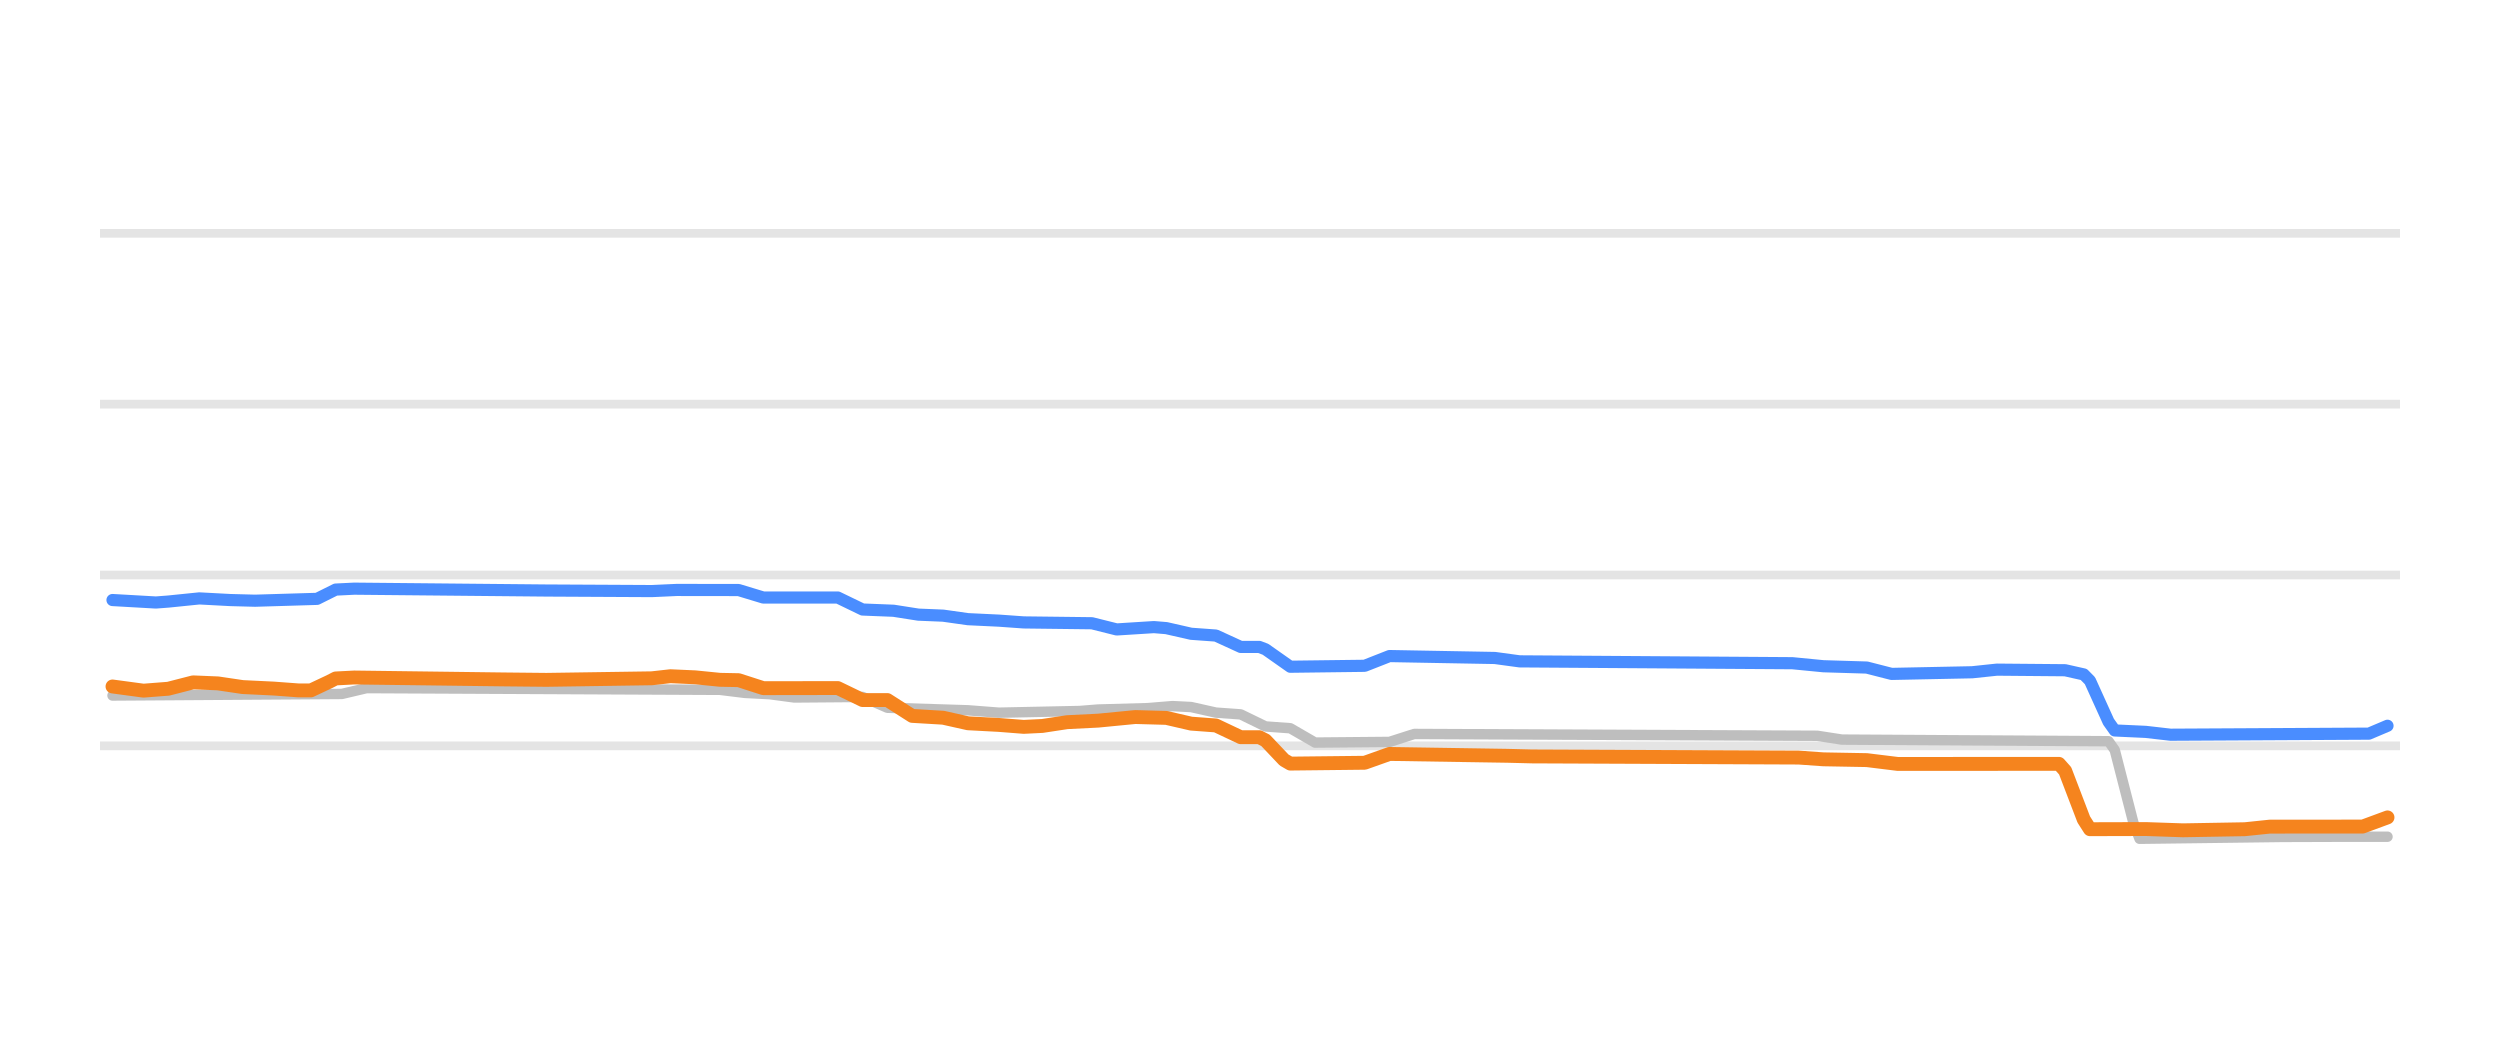
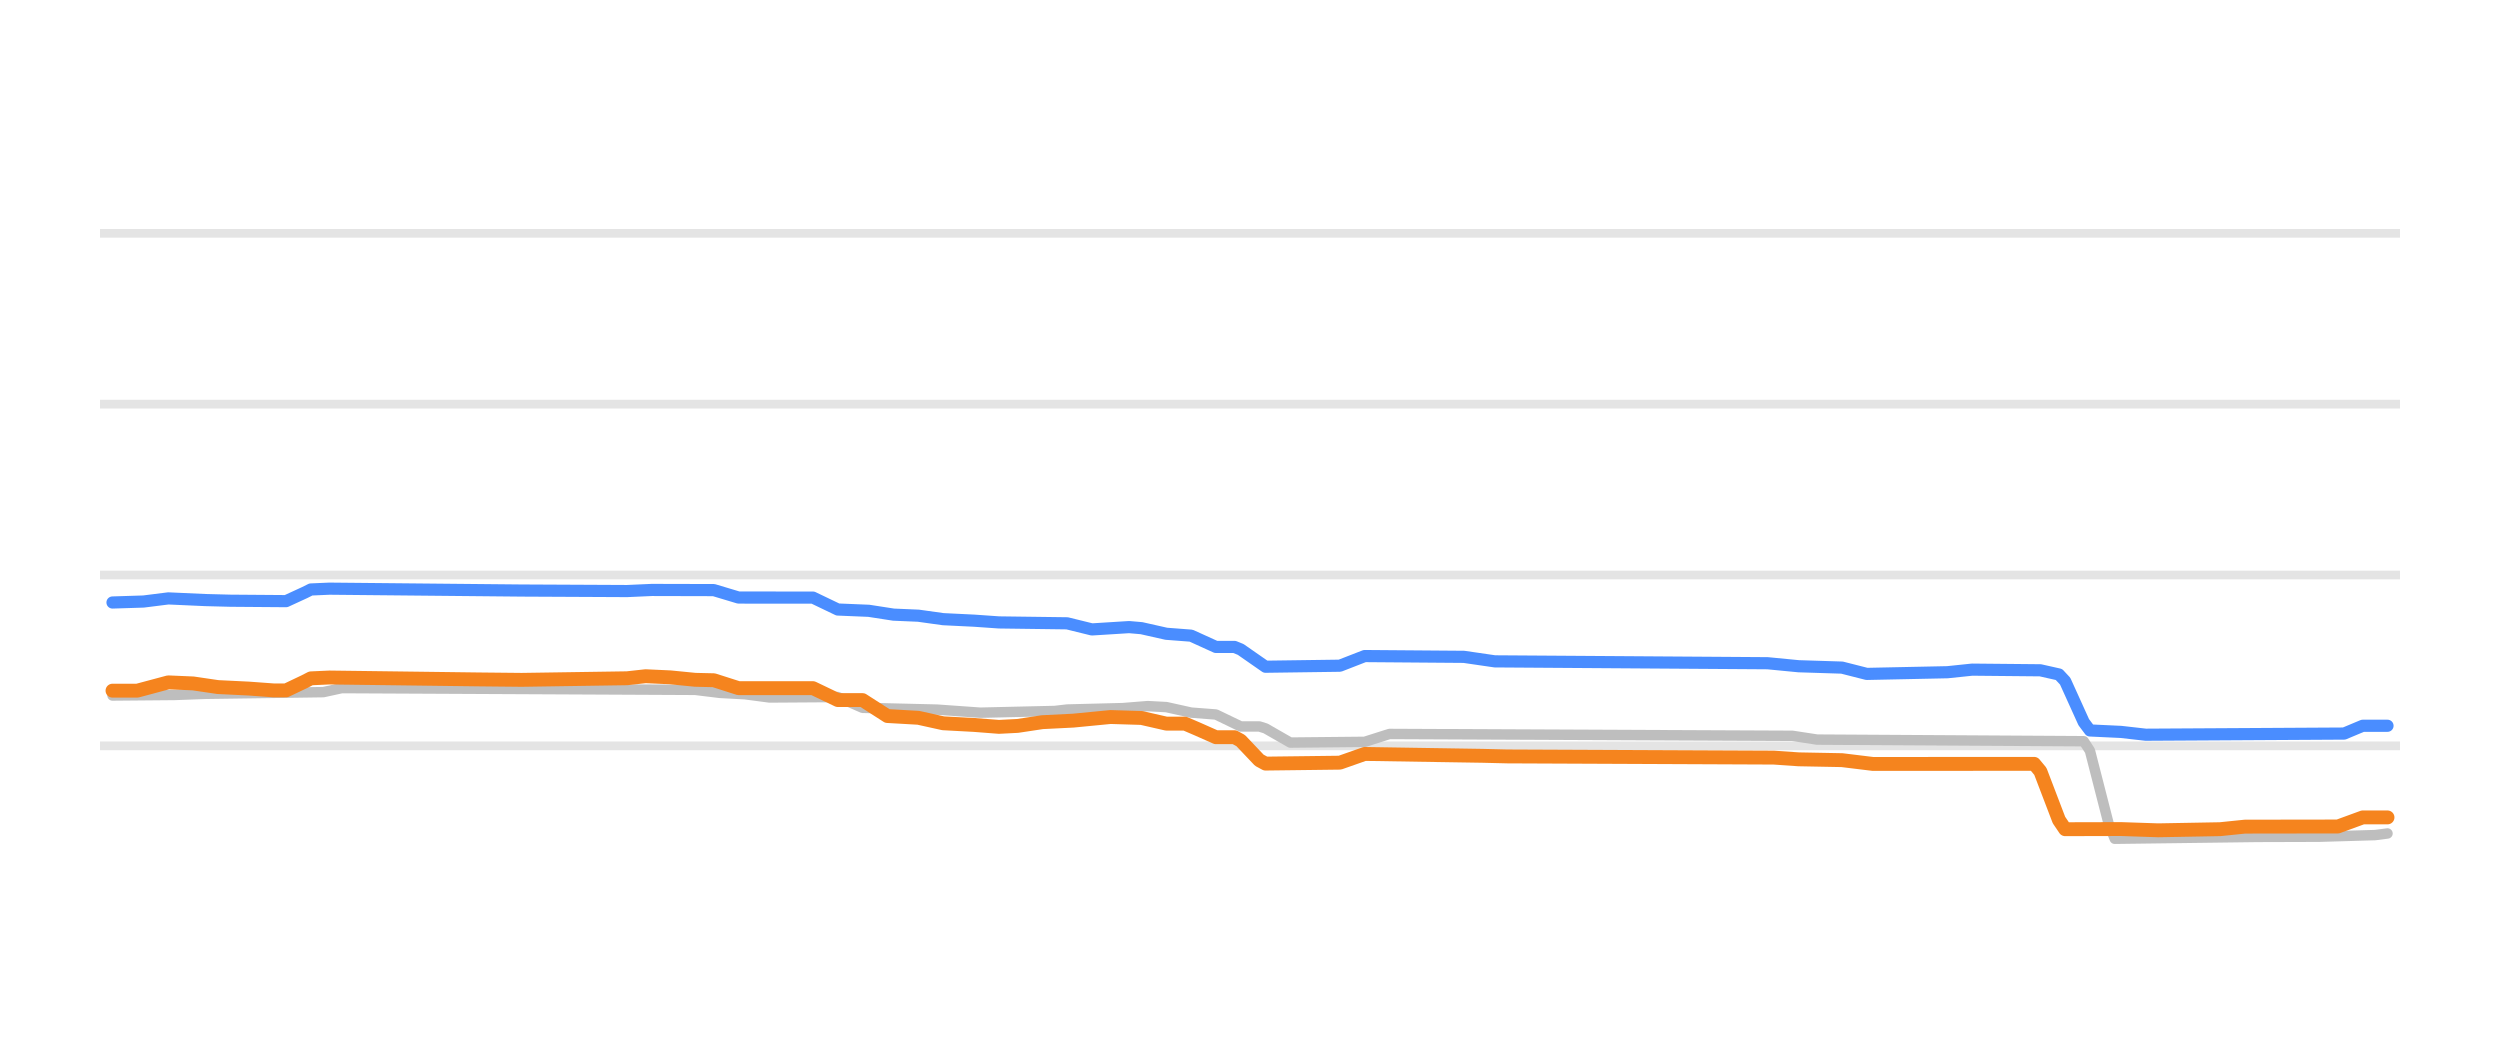
<svg xmlns="http://www.w3.org/2000/svg" width="144pt" height="60pt" viewBox="0 0 144 60" version="1.1">
  <defs>
    <style type="text/css">*{stroke-linejoin: round; stroke-linecap: butt}</style>
  </defs>
  <g id="figure_1">
    <g id="patch_1">
      <path d="M 0 60  L 144 60  L 144 0  L 0 0  L 0 60  z " style="fill: none; opacity: 0" />
    </g>
    <g id="axes_1">
      <g id="patch_2">
        <path d="M 5.76 52.8  L 138.24 52.8  L 138.24 3.6  L 5.76 3.6  L 5.76 52.8  z " style="fill: none" />
      </g>
      <g id="matplotlib.axis_1" />
      <g id="matplotlib.axis_2" />
      <g id="line2d_1">
-         <path d="M 5.76 42.96  L 138.24 42.96  " clip-path="url(#pa2a1c4bd25)" style="fill: none; stroke: #b2b2b2; stroke-opacity: 0.35; stroke-width: 0.5; stroke-linecap: square" />
+         <path d="M 5.76 42.96  L 138.24 42.96  " clip-path="url(#pbef4d338f6)" style="fill: none; stroke: #b2b2b2; stroke-opacity: 0.35; stroke-width: 0.5; stroke-linecap: square" />
      </g>
      <g id="line2d_2">
-         <path d="M 5.76 33.12  L 138.24 33.12  " clip-path="url(#pa2a1c4bd25)" style="fill: none; stroke: #b2b2b2; stroke-opacity: 0.35; stroke-width: 0.5; stroke-linecap: square" />
+         <path d="M 5.76 33.12  L 138.24 33.12  " clip-path="url(#pbef4d338f6)" style="fill: none; stroke: #b2b2b2; stroke-opacity: 0.35; stroke-width: 0.5; stroke-linecap: square" />
      </g>
      <g id="line2d_3">
-         <path d="M 5.76 23.28  L 138.24 23.28  " clip-path="url(#pa2a1c4bd25)" style="fill: none; stroke: #b2b2b2; stroke-opacity: 0.35; stroke-width: 0.5; stroke-linecap: square" />
+         <path d="M 5.76 23.28  L 138.24 23.28  " clip-path="url(#pbef4d338f6)" style="fill: none; stroke: #b2b2b2; stroke-opacity: 0.35; stroke-width: 0.5; stroke-linecap: square" />
      </g>
      <g id="line2d_4">
-         <path d="M 5.76 13.44  L 138.24 13.44  " clip-path="url(#pa2a1c4bd25)" style="fill: none; stroke: #b2b2b2; stroke-opacity: 0.35; stroke-width: 0.5; stroke-linecap: square" />
+         <path d="M 5.76 13.44  L 138.24 13.44  " clip-path="url(#pbef4d338f6)" style="fill: none; stroke: #b2b2b2; stroke-opacity: 0.35; stroke-width: 0.5; stroke-linecap: square" />
      </g>
      <g id="line2d_5">
-         <path d="M 6.48 40.062  L 19.691 39.971  L 21.119 39.634  L 41.472 39.734  L 42.9 39.91  L 44.328 39.985  L 45.756 40.175  L 49.684 40.143  L 51.112 40.767  L 55.754 40.913  L 57.539 41.051  L 62.181 40.954  L 63.252 40.869  L 66.109 40.789  L 67.537 40.672  L 68.608 40.726  L 70.036 41.046  L 71.464 41.148  L 72.893 41.843  L 74.321 41.947  L 75.749 42.773  L 80.034 42.734  L 81.462 42.276  L 104.671 42.381  L 106.099 42.601  L 121.452 42.694  L 121.809 43.2  L 122.881 47.379  L 123.238 48.313  L 131.45 48.207  L 135.021 48.195  L 137.52 48.195  L 137.52 48.195  " clip-path="url(#pa2a1c4bd25)" style="fill: none; stroke: #bebebe; stroke-width: 0.6; stroke-linecap: round" />
+         <path d="M 6.48 40.062  L 10.051 40.03  L 11.836 39.964  L 18.62 39.867  L 19.691 39.634  L 40.043 39.736  L 41.472 39.91  L 42.9 39.987  L 44.328 40.175  L 48.256 40.148  L 49.684 40.771  L 53.969 40.874  L 56.468 41.051  L 60.753 40.952  L 61.467 40.869  L 64.68 40.787  L 66.109 40.672  L 67.18 40.729  L 68.608 41.046  L 70.036 41.155  L 71.464 41.843  L 72.536 41.843  L 72.893 41.955  L 74.321 42.773  L 78.606 42.73  L 80.034 42.276  L 103.243 42.383  L 104.671 42.601  L 120.024 42.694  L 120.381 43.245  L 121.452 47.425  L 121.809 48.313  L 130.022 48.206  L 133.592 48.195  L 136.806 48.101  L 137.52 48.008  L 137.52 48.008  " clip-path="url(#pbef4d338f6)" style="fill: none; stroke: #bebebe; stroke-width: 0.6; stroke-linecap: round" />
      </g>
      <g id="line2d_6">
-         <path d="M 6.48 34.562  L 8.979 34.704  L 9.694 34.65  L 11.479 34.468  L 13.264 34.563  L 14.692 34.601  L 18.263 34.494  L 19.334 33.96  L 20.405 33.907  L 31.474 34.014  L 37.544 34.046  L 38.972 33.981  L 42.543 33.986  L 43.971 34.419  L 48.256 34.417  L 49.684 35.108  L 51.469 35.179  L 52.897 35.403  L 54.326 35.462  L 55.754 35.664  L 57.539 35.749  L 58.967 35.851  L 62.895 35.899  L 64.323 36.256  L 66.466 36.121  L 67.18 36.18  L 68.608 36.505  L 70.036 36.608  L 71.464 37.263  L 72.536 37.263  L 72.893 37.399  L 74.321 38.404  L 78.606 38.35  L 80.034 37.789  L 86.104 37.9  L 87.532 38.094  L 103.243 38.201  L 105.028 38.375  L 107.527 38.451  L 108.955 38.817  L 113.597 38.722  L 115.025 38.571  L 118.953 38.606  L 120.024 38.847  L 120.381 39.208  L 121.452 41.572  L 121.809 42.074  L 123.595 42.156  L 125.023 42.32  L 136.449 42.258  L 137.52 41.804  L 137.52 41.804  " clip-path="url(#pa2a1c4bd25)" style="fill: none; stroke: #4a8dff; stroke-width: 0.7; stroke-linecap: round" />
+         <path d="M 6.48 34.704  L 8.265 34.648  L 9.694 34.468  L 11.836 34.564  L 13.264 34.601  L 16.478 34.626  L 17.549 34.132  L 17.906 33.954  L 18.977 33.907  L 30.046 34.015  L 36.116 34.045  L 37.544 33.981  L 41.115 33.99  L 42.543 34.419  L 46.827 34.422  L 48.256 35.108  L 50.041 35.182  L 51.469 35.403  L 52.897 35.464  L 54.326 35.664  L 56.111 35.751  L 57.539 35.851  L 61.467 35.903  L 62.895 36.255  L 65.037 36.121  L 65.751 36.183  L 67.18 36.505  L 68.608 36.614  L 70.036 37.263  L 71.107 37.263  L 71.464 37.409  L 72.893 38.404  L 77.177 38.345  L 78.606 37.789  L 84.318 37.834  L 86.104 38.094  L 101.814 38.202  L 103.6 38.375  L 106.099 38.454  L 107.527 38.817  L 112.169 38.72  L 113.597 38.571  L 117.525 38.609  L 118.596 38.85  L 118.953 39.234  L 120.024 41.598  L 120.381 42.074  L 122.167 42.158  L 123.595 42.32  L 135.021 42.253  L 136.092 41.804  L 137.52 41.804  L 137.52 41.804  " clip-path="url(#pbef4d338f6)" style="fill: none; stroke: #4a8dff; stroke-width: 0.7; stroke-linecap: round" />
      </g>
      <g id="line2d_7">
-         <path d="M 6.48 39.541  L 8.265 39.782  L 9.694 39.671  L 11.122 39.304  L 12.55 39.363  L 13.978 39.575  L 15.763 39.661  L 17.192 39.767  L 17.906 39.767  L 18.977 39.263  L 19.334 39.079  L 20.405 39.024  L 28.975 39.134  L 31.474 39.16  L 37.544 39.07  L 38.615 38.95  L 40.043 39.014  L 41.472 39.157  L 42.543 39.178  L 43.971 39.639  L 48.256 39.632  L 49.684 40.323  L 51.112 40.323  L 52.54 41.235  L 54.326 41.341  L 55.754 41.661  L 57.539 41.756  L 58.967 41.868  L 60.039 41.815  L 61.467 41.597  L 63.252 41.509  L 65.394 41.301  L 67.18 41.351  L 68.608 41.681  L 70.036 41.787  L 71.464 42.463  L 72.536 42.463  L 72.893 42.645  L 73.964 43.776  L 74.321 43.983  L 78.606 43.935  L 80.034 43.427  L 86.818 43.534  L 88.246 43.57  L 103.6 43.636  L 105.028 43.737  L 107.527 43.783  L 109.312 44.003  L 118.596 43.998  L 118.953 44.399  L 120.024 47.202  L 120.381 47.762  L 123.595 47.753  L 125.737 47.826  L 129.308 47.763  L 130.736 47.614  L 136.092 47.61  L 137.52 47.083  L 137.52 47.083  " clip-path="url(#pa2a1c4bd25)" style="fill: none; stroke: #f5841e; stroke-width: 0.8; stroke-linecap: round" />
+         <path d="M 6.48 39.782  L 7.908 39.782  L 9.694 39.304  L 11.122 39.365  L 12.55 39.575  L 14.335 39.662  L 15.763 39.767  L 16.478 39.767  L 17.549 39.257  L 17.906 39.073  L 18.977 39.024  L 27.546 39.134  L 30.046 39.16  L 36.116 39.068  L 37.187 38.95  L 38.615 39.016  L 40.043 39.157  L 41.115 39.182  L 42.543 39.639  L 46.827 39.638  L 48.256 40.323  L 49.684 40.325  L 51.112 41.243  L 52.897 41.345  L 54.326 41.661  L 56.111 41.757  L 57.539 41.868  L 58.61 41.813  L 60.039 41.597  L 61.824 41.508  L 63.966 41.3  L 65.751 41.355  L 67.18 41.681  L 68.251 41.681  L 68.965 41.988  L 70.036 42.463  L 71.107 42.463  L 71.464 42.658  L 72.536 43.789  L 72.893 43.983  L 77.177 43.93  L 78.606 43.427  L 85.39 43.535  L 86.818 43.57  L 102.171 43.638  L 103.6 43.737  L 106.099 43.785  L 107.884 44.003  L 117.168 43.998  L 117.525 44.429  L 118.596 47.233  L 118.953 47.762  L 122.167 47.754  L 124.309 47.826  L 127.879 47.761  L 129.308 47.614  L 134.664 47.606  L 136.092 47.083  L 137.52 47.083  L 137.52 47.083  " clip-path="url(#pbef4d338f6)" style="fill: none; stroke: #f5841e; stroke-width: 0.8; stroke-linecap: round" />
      </g>
    </g>
  </g>
  <defs>
-     <clipPath id="pa2a1c4bd25">
+     <clipPath id="pbef4d338f6">
      <rect x="5.76" y="3.6" width="132.48" height="49.2" />
    </clipPath>
  </defs>
</svg>
